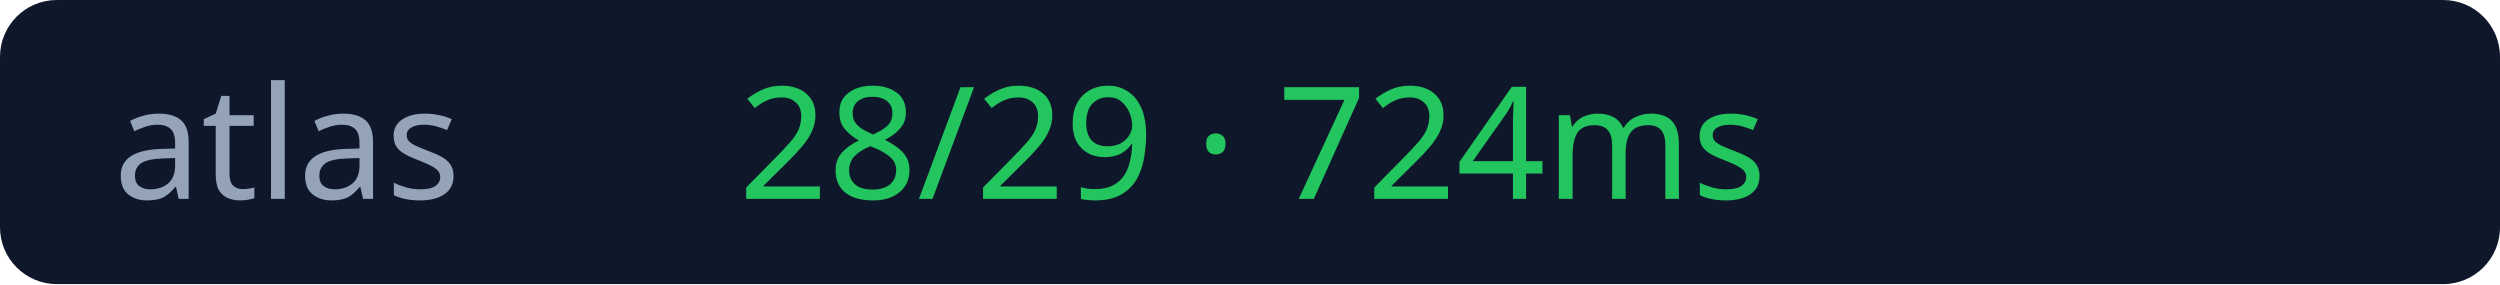
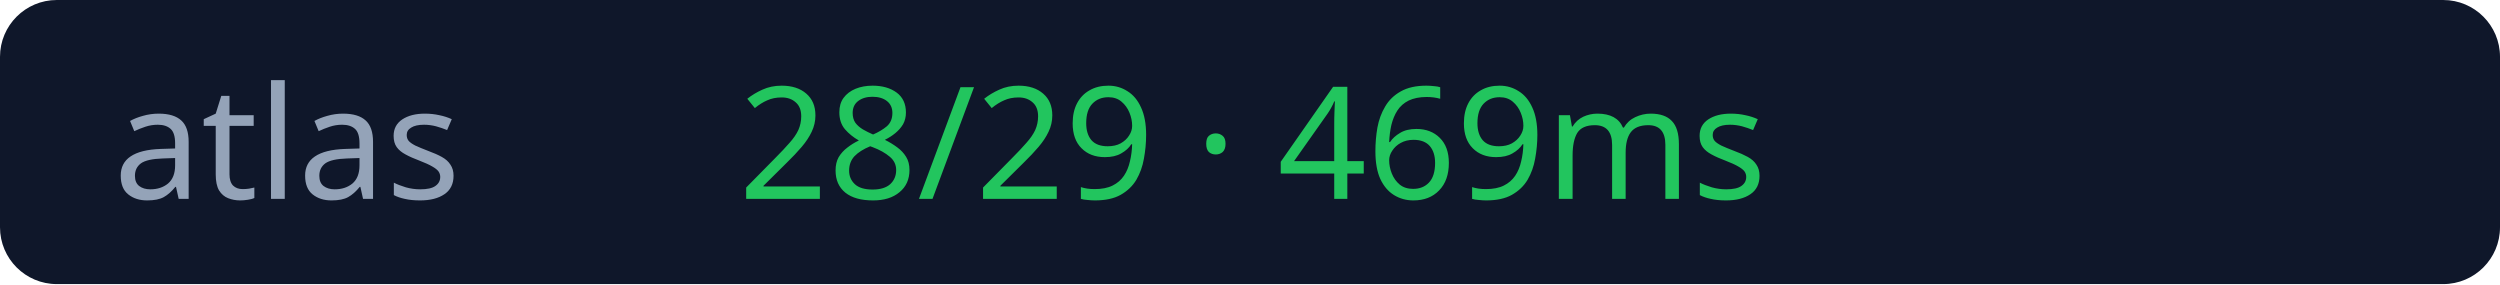
<svg xmlns="http://www.w3.org/2000/svg" width="176" height="20">
  <rect width="176" height="20" rx="4" fill="#0f172a" />
  <text x="8" y="14" fill="#94a3b8" font-size="11" font-family="Verdana">atlas</text>
-   <text x="52" y="14" fill="#22c55e" font-size="11" font-family="Verdana">28/29 · 724ms</text>
+   <text x="52" y="14" fill="#22c55e" font-size="11" font-family="Verdana">28/29 · 469ms</text>
</svg>
